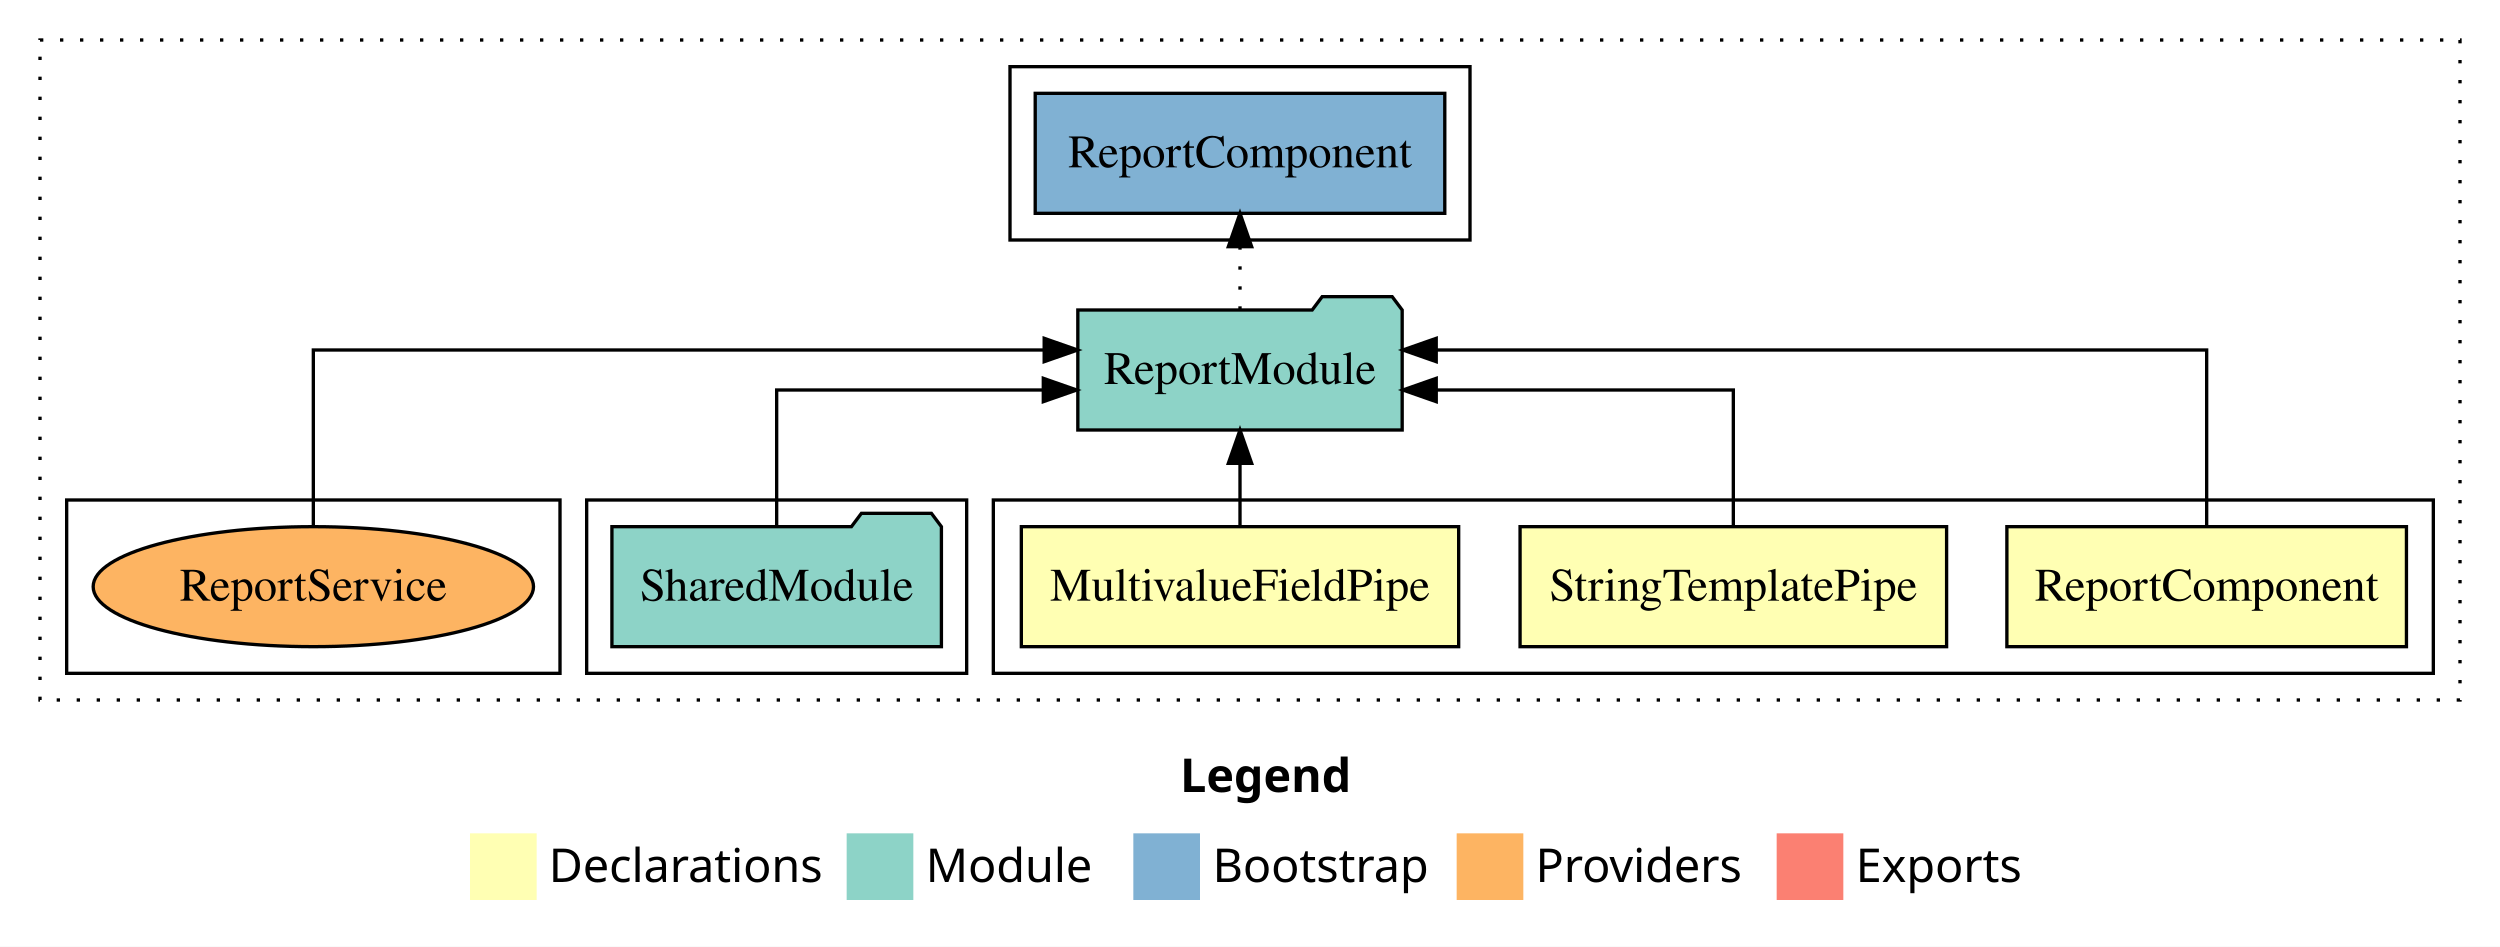
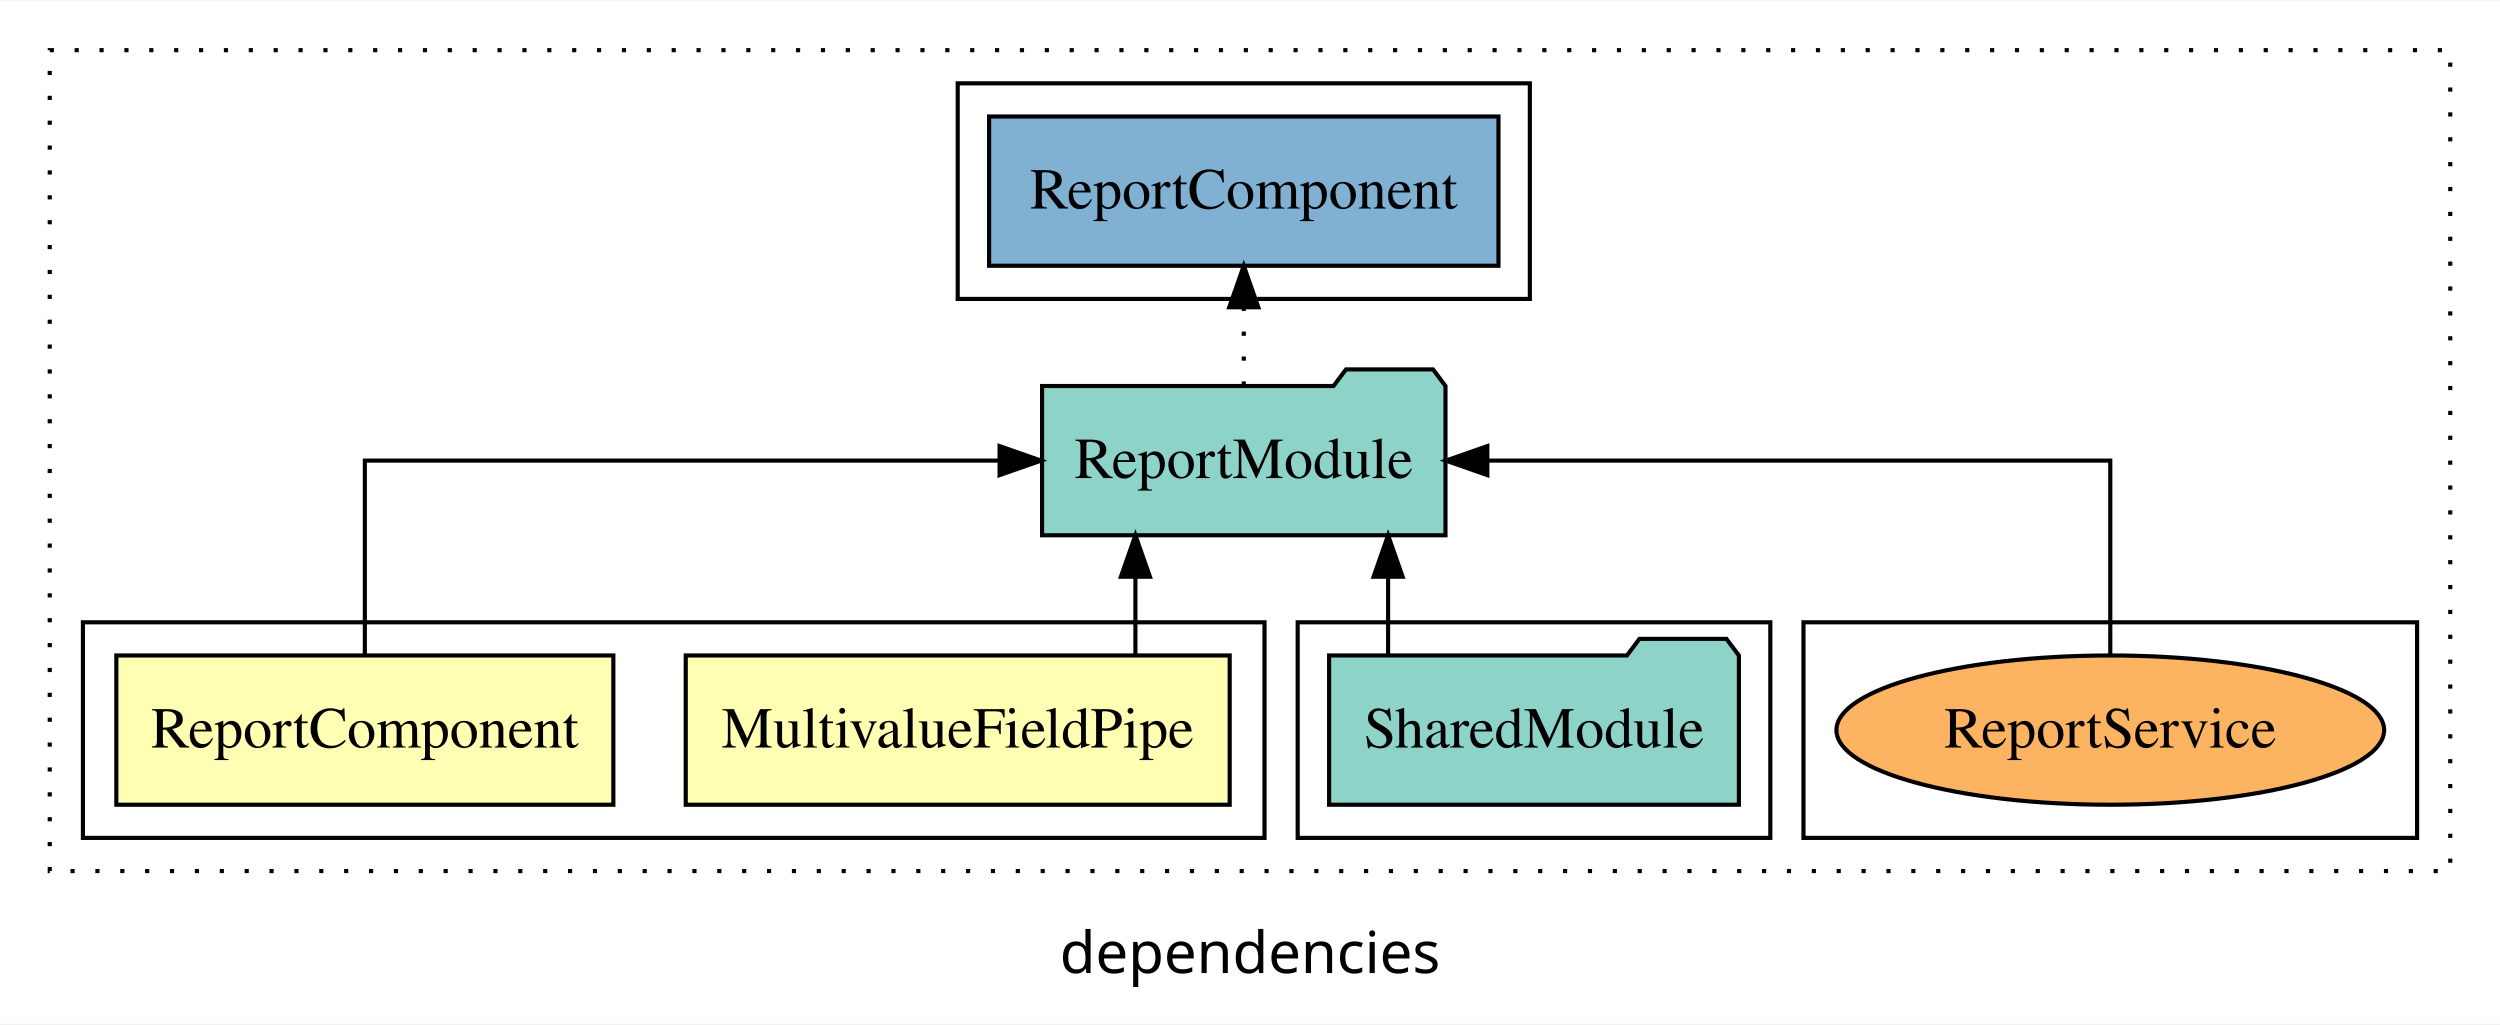
- <svg xmlns="http://www.w3.org/2000/svg" width="750pt" height="284pt" viewBox="0.00 0.00 750.00 284.00">
-   <g id="graph0" class="graph" transform="scale(1 1) rotate(0) translate(4 280)">
-     <polygon fill="#ffffff" stroke="transparent" points="-4,4 -4,-280 746,-280 746,4 -4,4" />
-     <text text-anchor="start" x="350.009" y="-42.4" font-family="sans-serif" font-weight="bold" font-size="14.00" fill="#000000">Legend</text>
-     <polygon fill="#ffffb3" stroke="transparent" points="137,-10 137,-30 157,-30 157,-10 137,-10" />
-     <text text-anchor="start" x="160.629" y="-15.4" font-family="sans-serif" font-size="14.00" fill="#000000">  Declarations</text>
-     <polygon fill="#8dd3c7" stroke="transparent" points="250,-10 250,-30 270,-30 270,-10 250,-10" />
-     <text text-anchor="start" x="273.725" y="-15.4" font-family="sans-serif" font-size="14.00" fill="#000000">  Module</text>
-     <polygon fill="#80b1d3" stroke="transparent" points="336,-10 336,-30 356,-30 356,-10 336,-10" />
-     <text text-anchor="start" x="359.781" y="-15.4" font-family="sans-serif" font-size="14.00" fill="#000000">  Bootstrap</text>
-     <polygon fill="#fdb462" stroke="transparent" points="433,-10 433,-30 453,-30 453,-10 433,-10" />
-     <text text-anchor="start" x="456.673" y="-15.4" font-family="sans-serif" font-size="14.00" fill="#000000">  Providers</text>
-     <polygon fill="#fb8072" stroke="transparent" points="529,-10 529,-30 549,-30 549,-10 529,-10" />
-     <text text-anchor="start" x="552.726" y="-15.4" font-family="sans-serif" font-size="14.00" fill="#000000">  Exports</text>
+ <svg xmlns="http://www.w3.org/2000/svg" width="603pt" height="247pt" viewBox="0.00 0.00 603.00 246.80">
+   <g id="graph0" class="graph" transform="scale(1 1) rotate(0) translate(4 242.8)">
+     <polygon fill="white" stroke="transparent" points="-4,4 -4,-242.8 599,-242.8 599,4 -4,4" />
+     <text text-anchor="middle" x="297.5" y="-8.2" font-family="sans-serif" font-size="14.00">dependencies</text>
    <g id="clust1" class="cluster">
-       <polygon fill="none" stroke="#000000" stroke-dasharray="1,5" points="8,-70 8,-268 734,-268 734,-70 8,-70" />
+       <polygon fill="none" stroke="black" stroke-dasharray="1,5" points="8,-32.8 8,-230.8 587,-230.8 587,-32.8 8,-32.8" />
+     </g>
+     <g id="clust8" class="cluster">
+       <polygon fill="none" stroke="black" points="431,-40.8 431,-92.8 579,-92.8 579,-40.8 431,-40.8" />
+     </g>
+     <g id="clust7" class="cluster">
+       <polygon fill="none" stroke="black" points="227,-170.8 227,-222.8 365,-222.8 365,-170.8 227,-170.8" />
+     </g>
+     <g id="clust5" class="cluster">
+       <polygon fill="none" stroke="black" points="309,-40.8 309,-92.8 423,-92.8 423,-40.8 309,-40.8" />
    </g>
    <g id="clust2" class="cluster">
-       <polygon fill="none" stroke="#000000" points="294,-78 294,-130 726,-130 726,-78 294,-78" />
-     </g>
-     <g id="clust6" class="cluster">
-       <polygon fill="none" stroke="#000000" points="172,-78 172,-130 286,-130 286,-78 172,-78" />
-     </g>
-     <g id="clust8" class="cluster">
-       <polygon fill="none" stroke="#000000" points="299,-208 299,-260 437,-260 437,-208 299,-208" />
-     </g>
-     <g id="clust9" class="cluster">
-       <polygon fill="none" stroke="#000000" points="16,-78 16,-130 164,-130 164,-78 16,-78" />
+       <polygon fill="none" stroke="black" points="16,-40.8 16,-92.8 301,-92.8 301,-40.8 16,-40.8" />
    </g>
    <g id="node1" class="node">
-       <polygon fill="#ffffb3" stroke="#000000" points="717.936,-122 598.064,-122 598.064,-86 717.936,-86 717.936,-122" />
-       <text text-anchor="middle" x="658" y="-99.8" font-family="Times,serif" font-size="14.00" fill="#000000">ReportComponent</text>
+       <polygon fill="#ffffb3" stroke="black" points="292.6,-84.8 161.4,-84.8 161.4,-48.8 292.6,-48.8 292.6,-84.8" />
+       <text text-anchor="middle" x="227" y="-62.6" font-family="Times,serif" font-size="14.00">MultivalueFieldPipe</text>
+     </g>
+     <g id="node3" class="node">
+       <polygon fill="#8dd3c7" stroke="black" points="344.65,-149.8 341.65,-153.8 320.65,-153.8 317.65,-149.8 247.35,-149.8 247.35,-113.8 344.65,-113.8 344.65,-149.8" />
+       <text text-anchor="middle" x="296" y="-127.6" font-family="Times,serif" font-size="14.00">ReportModule</text>
+     </g>
+     <g id="edge1" class="edge">
+       <path fill="none" stroke="black" d="M269.86,-84.91C269.86,-84.91 269.86,-103.79 269.86,-103.79" />
+       <polygon fill="black" stroke="black" points="266.36,-103.79 269.86,-113.79 273.36,-103.79 266.36,-103.79" />
+     </g>
+     <g id="node2" class="node">
+       <polygon fill="#ffffb3" stroke="black" points="143.94,-84.8 24.06,-84.8 24.06,-48.8 143.94,-48.8 143.94,-84.8" />
+       <text text-anchor="middle" x="84" y="-62.6" font-family="Times,serif" font-size="14.00">ReportComponent</text>
+     </g>
+     <g id="edge2" class="edge">
+       <path fill="none" stroke="black" d="M84,-84.91C84,-104.14 84,-131.8 84,-131.8 84,-131.8 237.1,-131.8 237.1,-131.8" />
+       <polygon fill="black" stroke="black" points="237.1,-135.3 247.1,-131.8 237.1,-128.3 237.1,-135.3" />
+     </g>
+     <g id="node5" class="node">
+       <polygon fill="#80b1d3" stroke="black" points="357.43,-214.8 234.57,-214.8 234.57,-178.8 357.43,-178.8 357.43,-214.8" />
+       <text text-anchor="middle" x="296" y="-192.6" font-family="Times,serif" font-size="14.00">ReportComponent </text>
+     </g>
+     <g id="edge4" class="edge">
+       <path fill="none" stroke="black" stroke-dasharray="1,5" d="M296,-149.91C296,-149.91 296,-168.79 296,-168.79" />
+       <polygon fill="black" stroke="black" points="292.5,-168.79 296,-178.79 299.5,-168.79 292.5,-168.79" />
    </g>
    <g id="node4" class="node">
-       <polygon fill="#8dd3c7" stroke="#000000" points="416.653,-187 413.653,-191 392.653,-191 389.653,-187 319.347,-187 319.347,-151 416.653,-151 416.653,-187" />
-       <text text-anchor="middle" x="368" y="-164.8" font-family="Times,serif" font-size="14.00" fill="#000000">ReportModule</text>
-     </g>
-     <g id="edge1" class="edge">
-       <path fill="none" stroke="#000000" d="M658,-122.284C658,-143.321 658,-175 658,-175 658,-175 426.867,-175 426.867,-175" />
-       <polygon fill="#000000" stroke="#000000" points="426.867,-171.5 416.867,-175 426.867,-178.5 426.867,-171.5" />
-     </g>
-     <g id="node2" class="node">
-       <polygon fill="#ffffb3" stroke="#000000" points="579.98,-122 452.02,-122 452.02,-86 579.98,-86 579.98,-122" />
-       <text text-anchor="middle" x="516" y="-99.8" font-family="Times,serif" font-size="14.00" fill="#000000">StringTemplatePipe</text>
-     </g>
-     <g id="edge2" class="edge">
-       <path fill="none" stroke="#000000" d="M516,-122.022C516,-139.373 516,-163 516,-163 516,-163 426.871,-163 426.871,-163" />
-       <polygon fill="#000000" stroke="#000000" points="426.871,-159.5 416.871,-163 426.871,-166.5 426.871,-159.5" />
-     </g>
-     <g id="node3" class="node">
-       <polygon fill="#ffffb3" stroke="#000000" points="433.602,-122 302.398,-122 302.398,-86 433.602,-86 433.602,-122" />
-       <text text-anchor="middle" x="368" y="-99.8" font-family="Times,serif" font-size="14.00" fill="#000000">MultivalueFieldPipe</text>
+       <polygon fill="#8dd3c7" stroke="black" points="415.42,-84.8 412.42,-88.8 391.42,-88.8 388.42,-84.8 316.58,-84.8 316.58,-48.8 415.42,-48.8 415.42,-84.8" />
+       <text text-anchor="middle" x="366" y="-62.6" font-family="Times,serif" font-size="14.00">SharedModule</text>
    </g>
    <g id="edge3" class="edge">
-       <path fill="none" stroke="#000000" d="M368,-122.106C368,-122.106 368,-140.991 368,-140.991" />
-       <polygon fill="#000000" stroke="#000000" points="364.5,-140.991 368,-150.991 371.5,-140.991 364.5,-140.991" />
+       <path fill="none" stroke="black" d="M330.81,-84.91C330.81,-84.91 330.81,-103.79 330.81,-103.79" />
+       <polygon fill="black" stroke="black" points="327.31,-103.79 330.81,-113.79 334.31,-103.79 327.31,-103.79" />
    </g>
    <g id="node6" class="node">
-       <polygon fill="#80b1d3" stroke="#000000" points="429.435,-252 306.565,-252 306.565,-216 429.435,-216 429.435,-252" />
-       <text text-anchor="middle" x="368" y="-229.8" font-family="Times,serif" font-size="14.00" fill="#000000">ReportComponent </text>
+       <ellipse fill="#fdb462" stroke="black" cx="505" cy="-66.8" rx="66.05" ry="18" />
+       <text text-anchor="middle" x="505" y="-62.6" font-family="Times,serif" font-size="14.00">ReportService</text>
    </g>
    <g id="edge5" class="edge">
-       <path fill="none" stroke="#000000" stroke-dasharray="1,5" d="M368,-187.106C368,-187.106 368,-205.991 368,-205.991" />
-       <polygon fill="#000000" stroke="#000000" points="364.5,-205.991 368,-215.991 371.5,-205.991 364.5,-205.991" />
-     </g>
-     <g id="node5" class="node">
-       <polygon fill="#8dd3c7" stroke="#000000" points="278.423,-122 275.423,-126 254.423,-126 251.423,-122 179.577,-122 179.577,-86 278.423,-86 278.423,-122" />
-       <text text-anchor="middle" x="229" y="-99.8" font-family="Times,serif" font-size="14.00" fill="#000000">SharedModule</text>
-     </g>
-     <g id="edge4" class="edge">
-       <path fill="none" stroke="#000000" d="M229,-122.022C229,-139.373 229,-163 229,-163 229,-163 308.994,-163 308.994,-163" />
-       <polygon fill="#000000" stroke="#000000" points="308.994,-166.5 318.994,-163 308.994,-159.5 308.994,-166.5" />
-     </g>
-     <g id="node7" class="node">
-       <ellipse fill="#fdb462" stroke="#000000" cx="90" cy="-104" rx="66.049" ry="18" />
-       <text text-anchor="middle" x="90" y="-99.8" font-family="Times,serif" font-size="14.00" fill="#000000">ReportService</text>
-     </g>
-     <g id="edge6" class="edge">
-       <path fill="none" stroke="#000000" d="M90,-122.284C90,-143.321 90,-175 90,-175 90,-175 309.258,-175 309.258,-175" />
-       <polygon fill="#000000" stroke="#000000" points="309.258,-178.5 319.258,-175 309.258,-171.5 309.258,-178.5" />
+       <path fill="none" stroke="black" d="M505,-84.91C505,-104.14 505,-131.8 505,-131.8 505,-131.8 354.74,-131.8 354.74,-131.8" />
+       <polygon fill="black" stroke="black" points="354.74,-128.3 344.74,-131.8 354.74,-135.3 354.74,-128.3" />
    </g>
  </g>
</svg>
